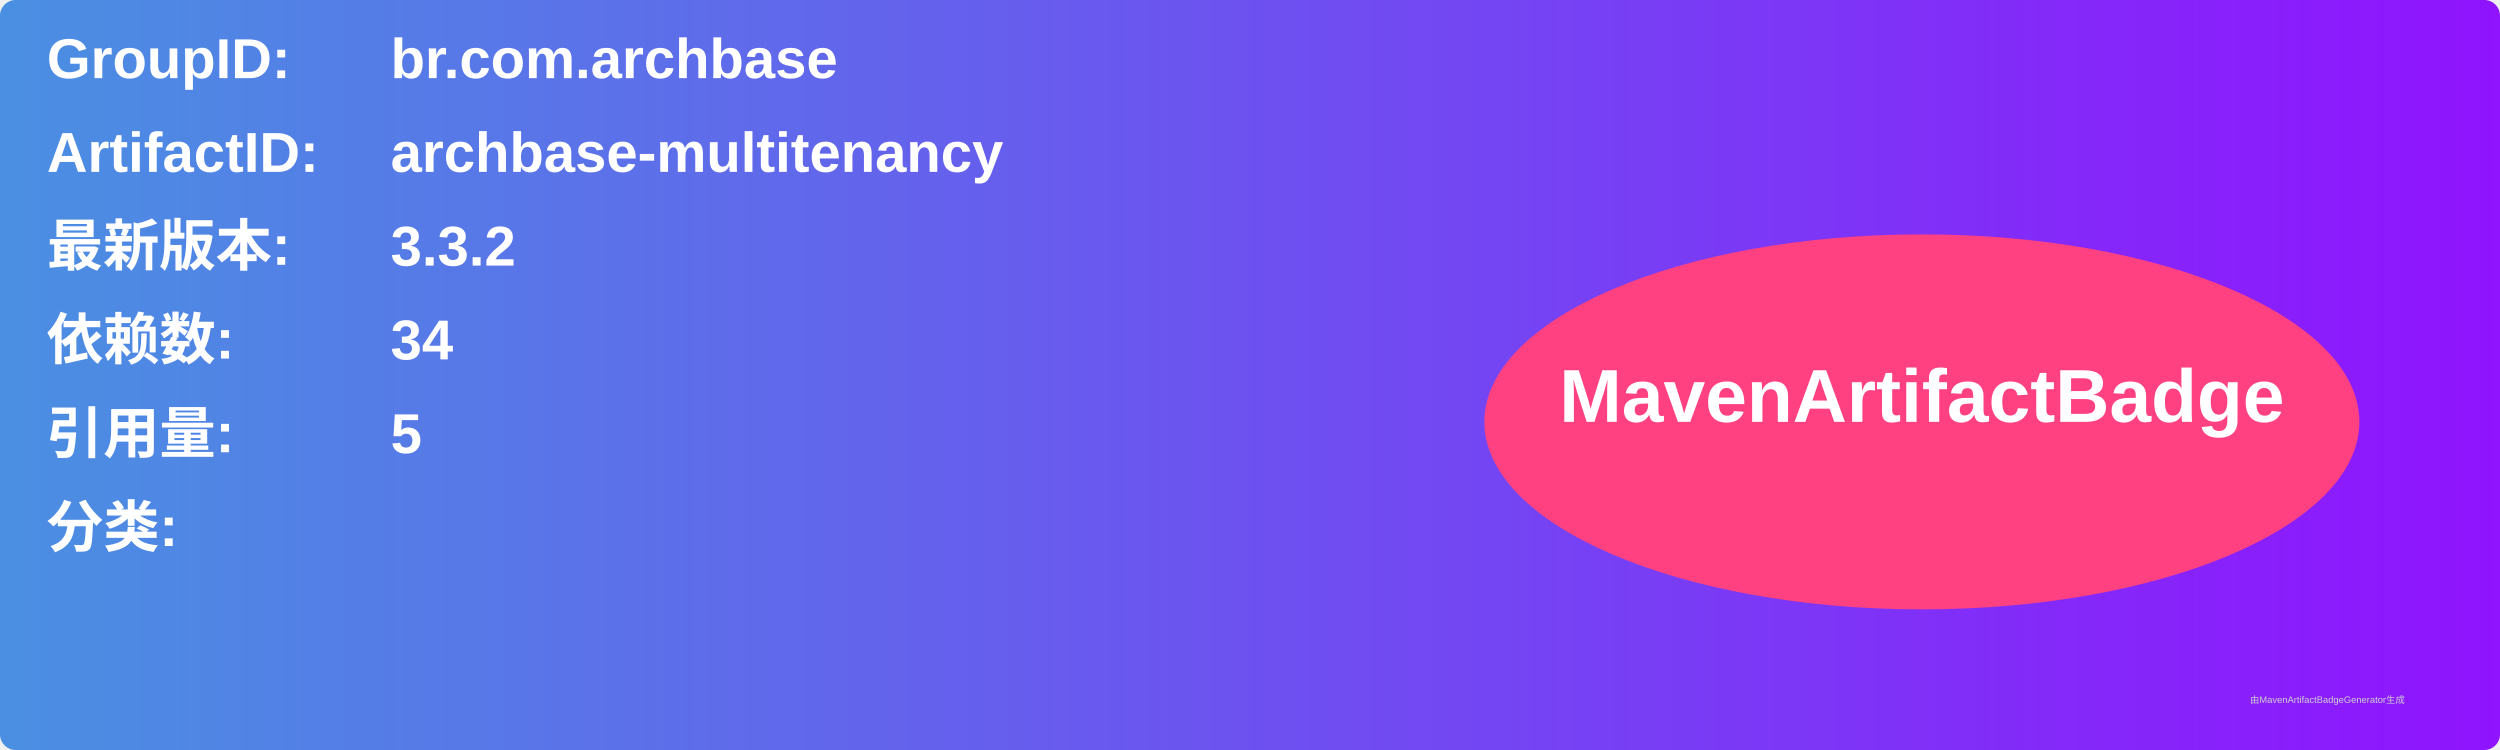
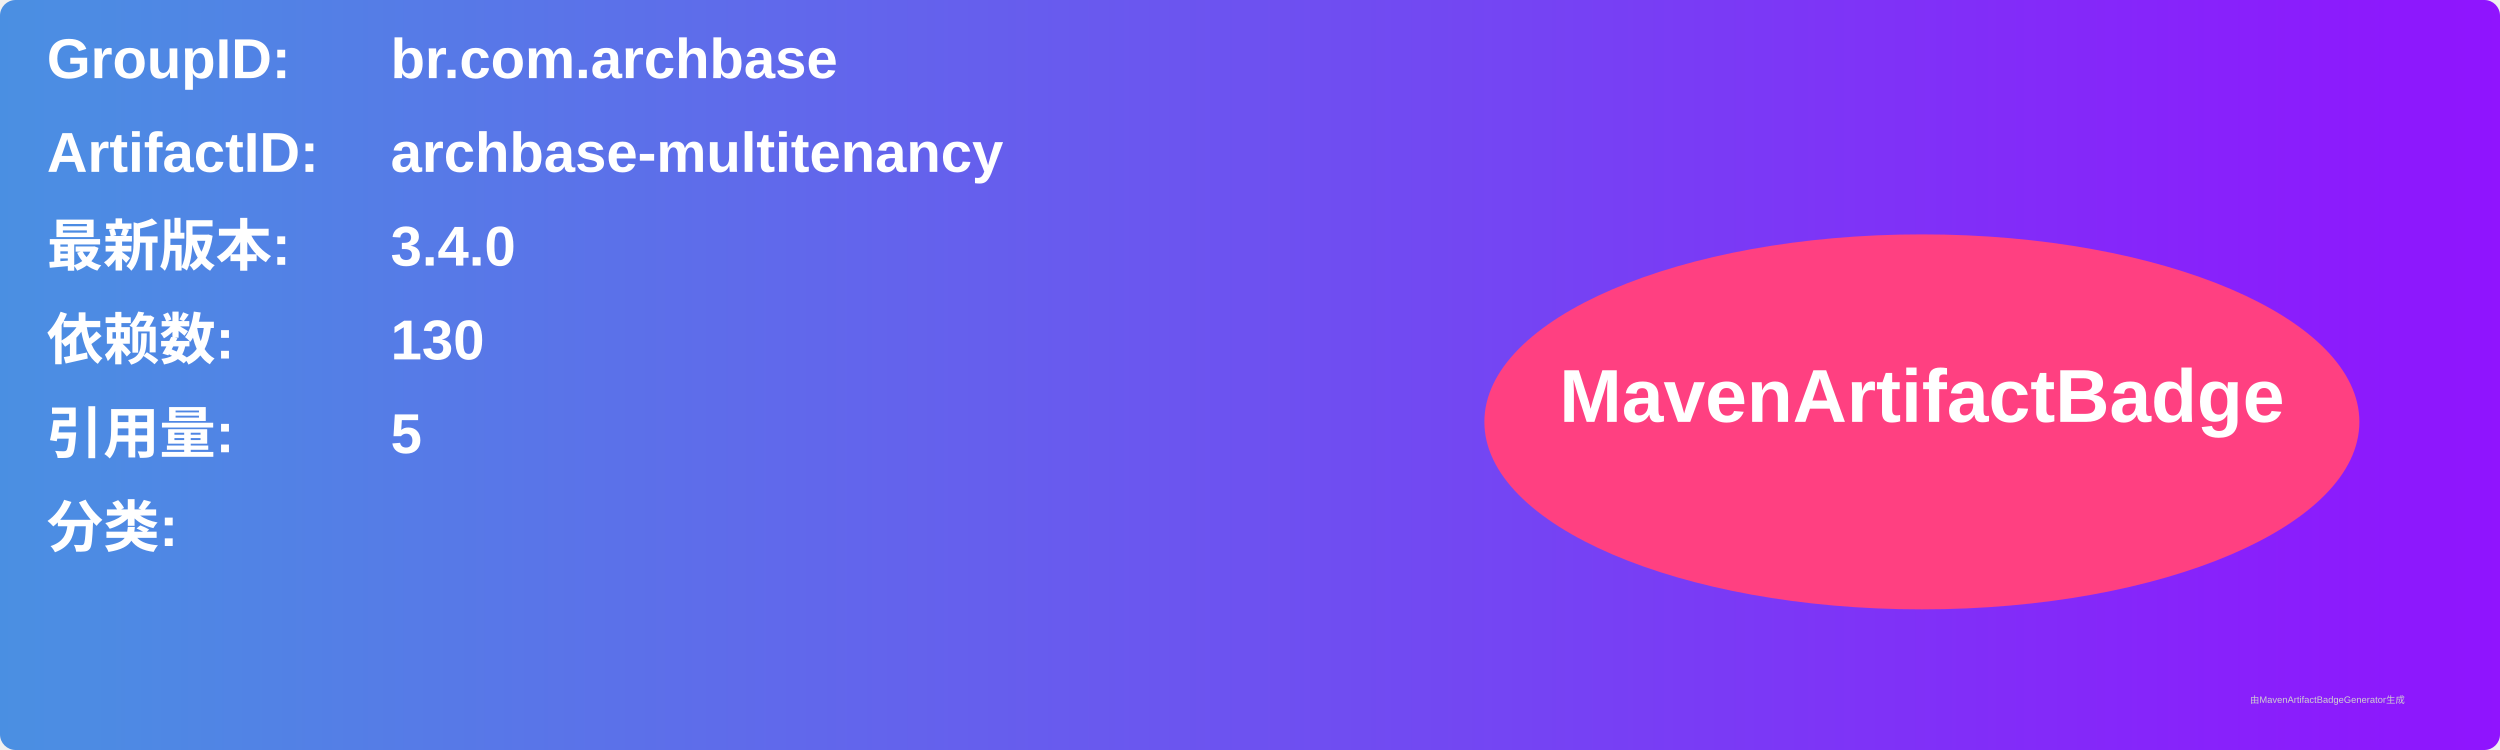
<svg xmlns="http://www.w3.org/2000/svg" width="800" height="240" viewBox="0 0 800 240">
  <linearGradient id="grad" x1="0%" y1="0%" x2="100%" y2="0%">
    <stop offset="0%" stop-color="#4a90e2" />
    <stop offset="100%" stop-color="#9013fe" />
  </linearGradient>
  <rect width="100%" height="100%" rx="5" ry="5" fill="url(#grad)" />
  <g transform="translate(15, 15)">
    <text x="0" y="10" font-family="Arial" font-size="18" fill="white" font-weight="bold" width="260">GroupID:</text>
    <text x="110" y="10" font-family="Arial" font-size="18" fill="white" font-weight="bold" width="460">br.com.archbase</text>
    <text x="0" y="40" font-family="Arial" font-size="18" fill="white" font-weight="bold" width="260">ArtifactID:</text>
    <text x="110" y="40" font-family="Arial" font-size="18" fill="white" font-weight="bold" width="460">archbase-multitenancy</text>
    <text x="0" y="70" font-family="Arial" font-size="18" fill="white" font-weight="bold">最新版本:</text>
    <text x="110" y="70" font-family="Arial" font-size="18" fill="white" font-weight="bold">
-       <tspan font-weight="bold">3.3.2</tspan>
+       <tspan font-weight="bold">3.4.0</tspan>
    </text>
    <text x="0" y="100" font-family="Arial" font-size="18" fill="white" font-weight="bold">依赖数: </text>
    <text x="110" y="100" font-family="Arial" font-size="18" fill="white">
-       <tspan font-weight="bold">34</tspan>
+       <tspan font-weight="bold">130</tspan>
    </text>
    <text x="0" y="130" font-family="Arial" font-size="18" fill="white" font-weight="bold">引用量: </text>
    <text x="110" y="130" font-family="Arial" font-size="18" fill="white">
      <tspan font-weight="bold">5</tspan>
    </text>
    <text x="0" y="160" font-family="Arial" font-size="18" fill="white" font-weight="bold">分类:</text>
    <text x="10" y="190" font-family="Arial" font-size="10" fill="white">
      <tspan font-weight="bold" />
    </text>
    <ellipse cx="600" cy="120" rx="140" ry="60" fill="#ff4081" />
    <text x="600" y="120" text-anchor="middle" font-family="Arial" font-size="24" fill="white" font-weight="bold">MavenArtifactBadge</text>
  </g>
  <text x="720" y="225" font-family="Arial" font-size="3" fill="#d0d0d0">由MavenArtifactBadgeGenerator生成</text>
</svg>
